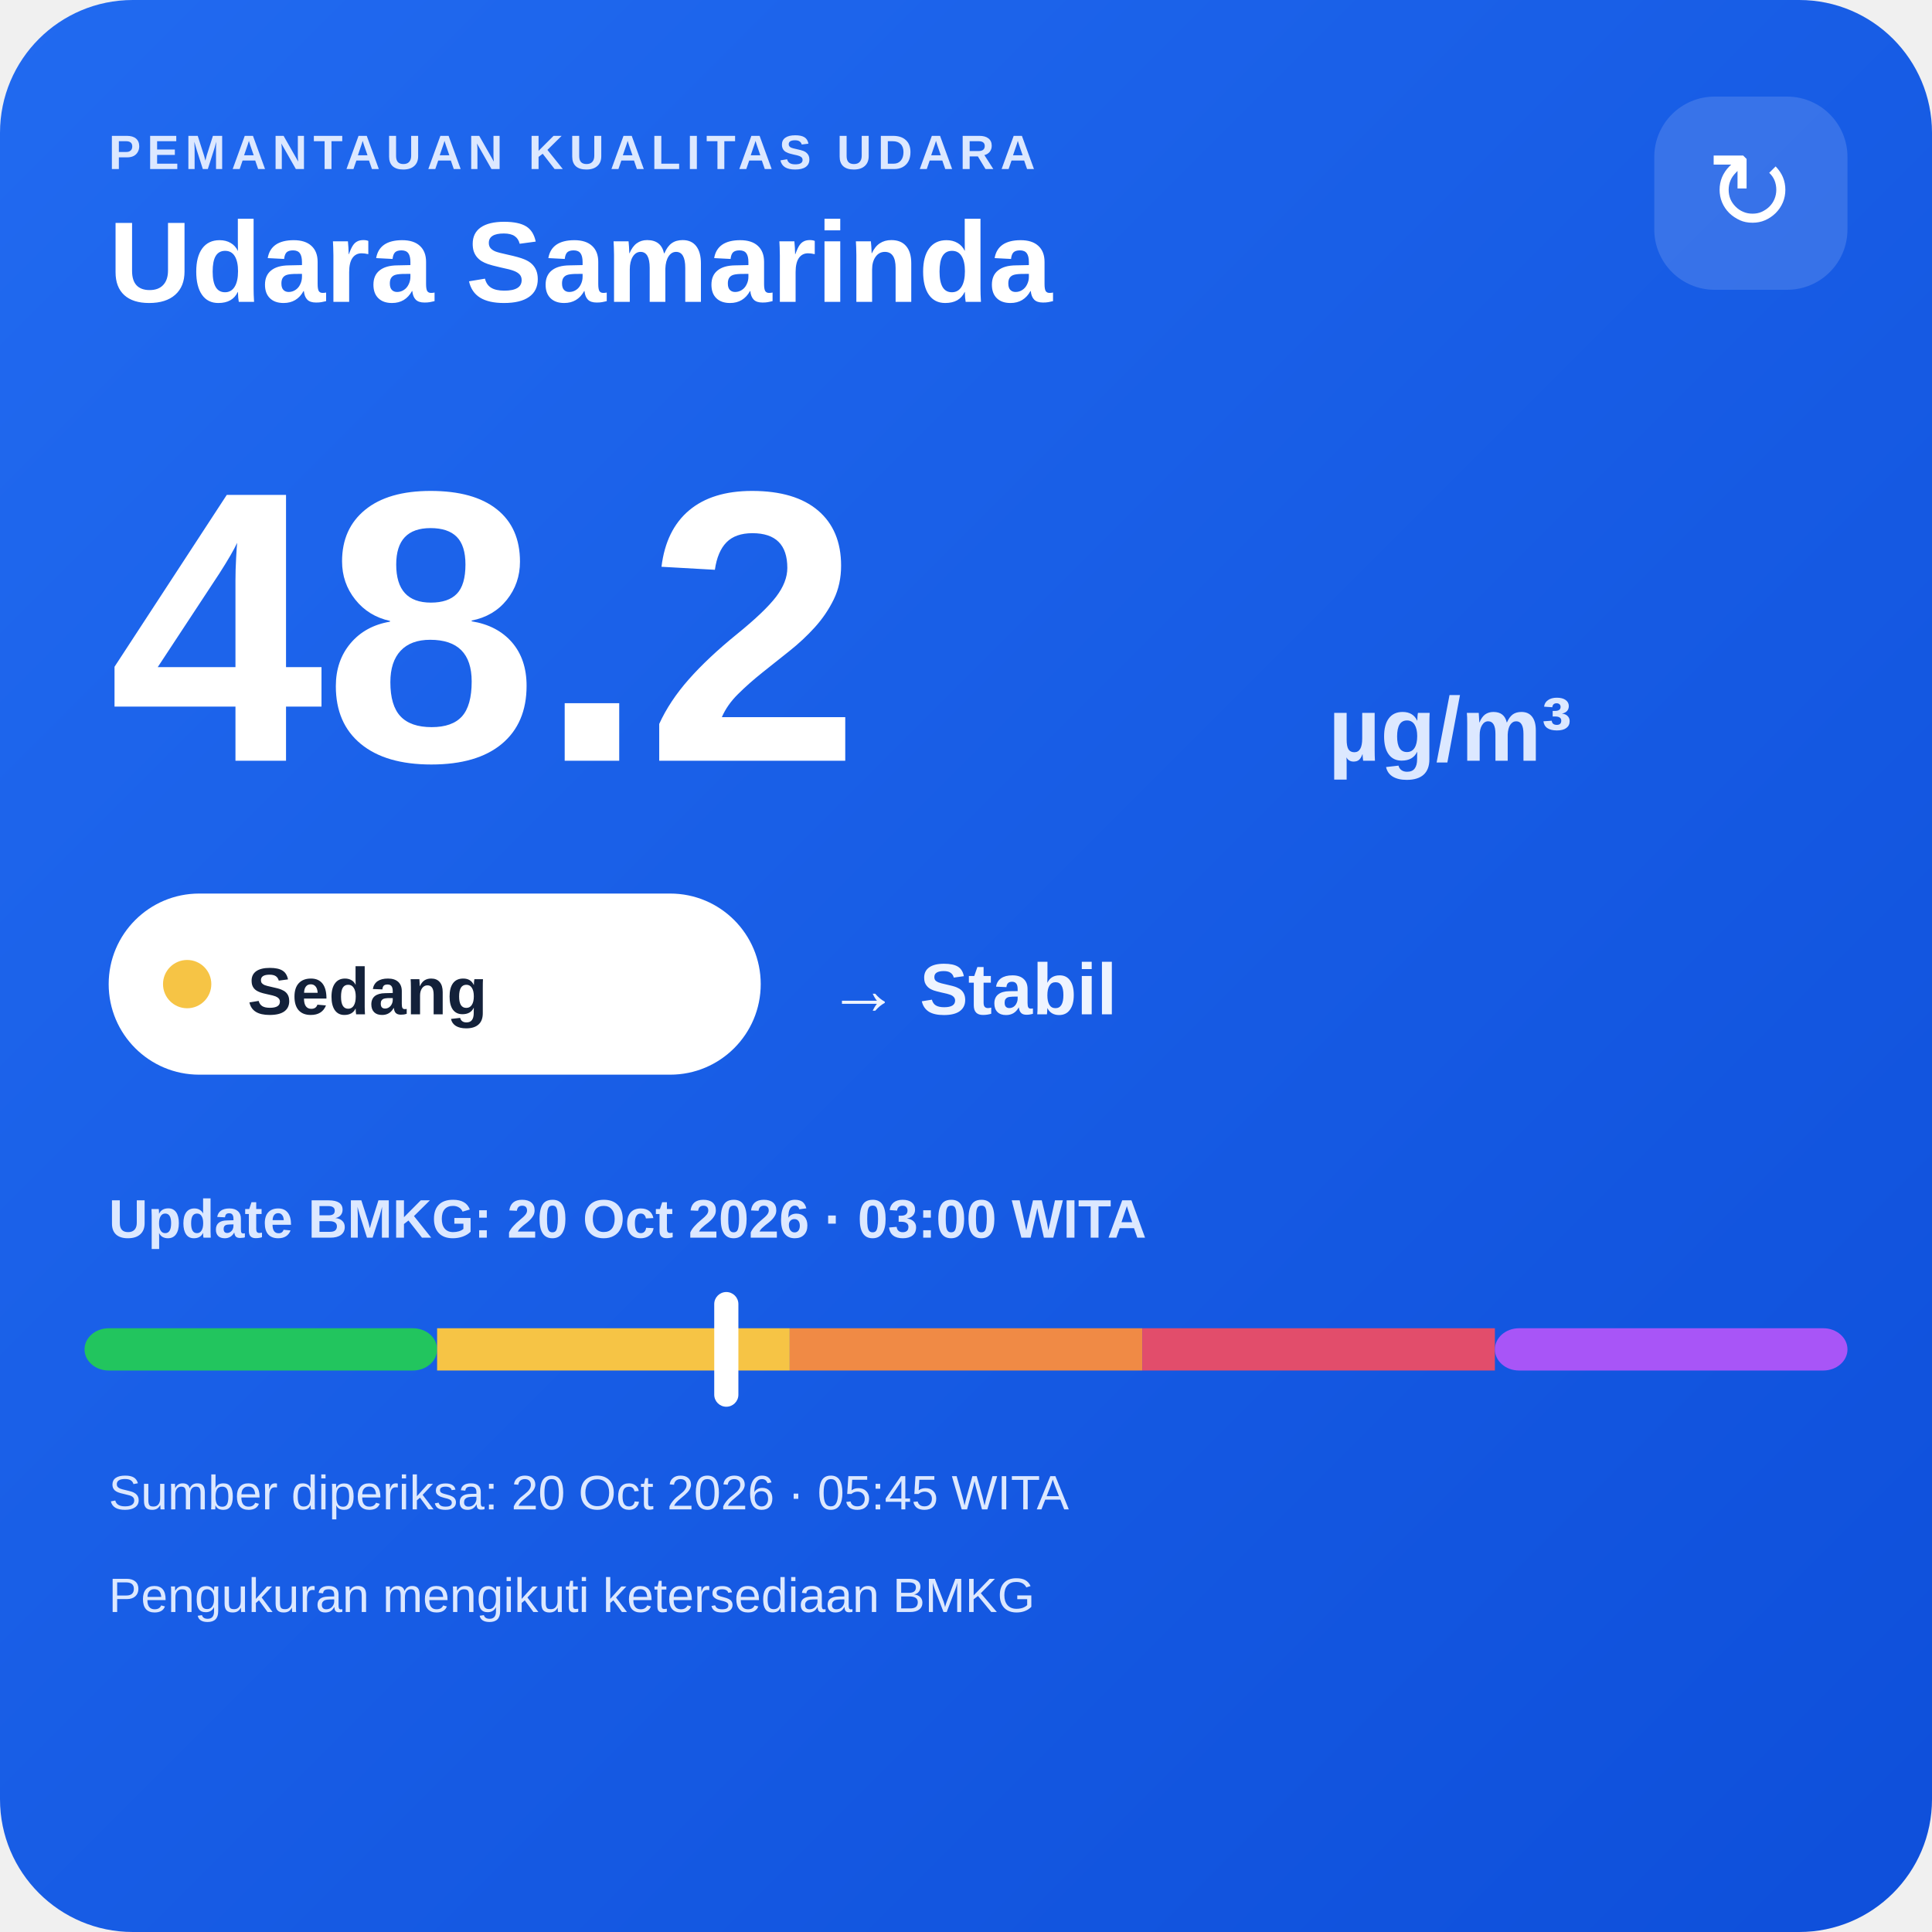
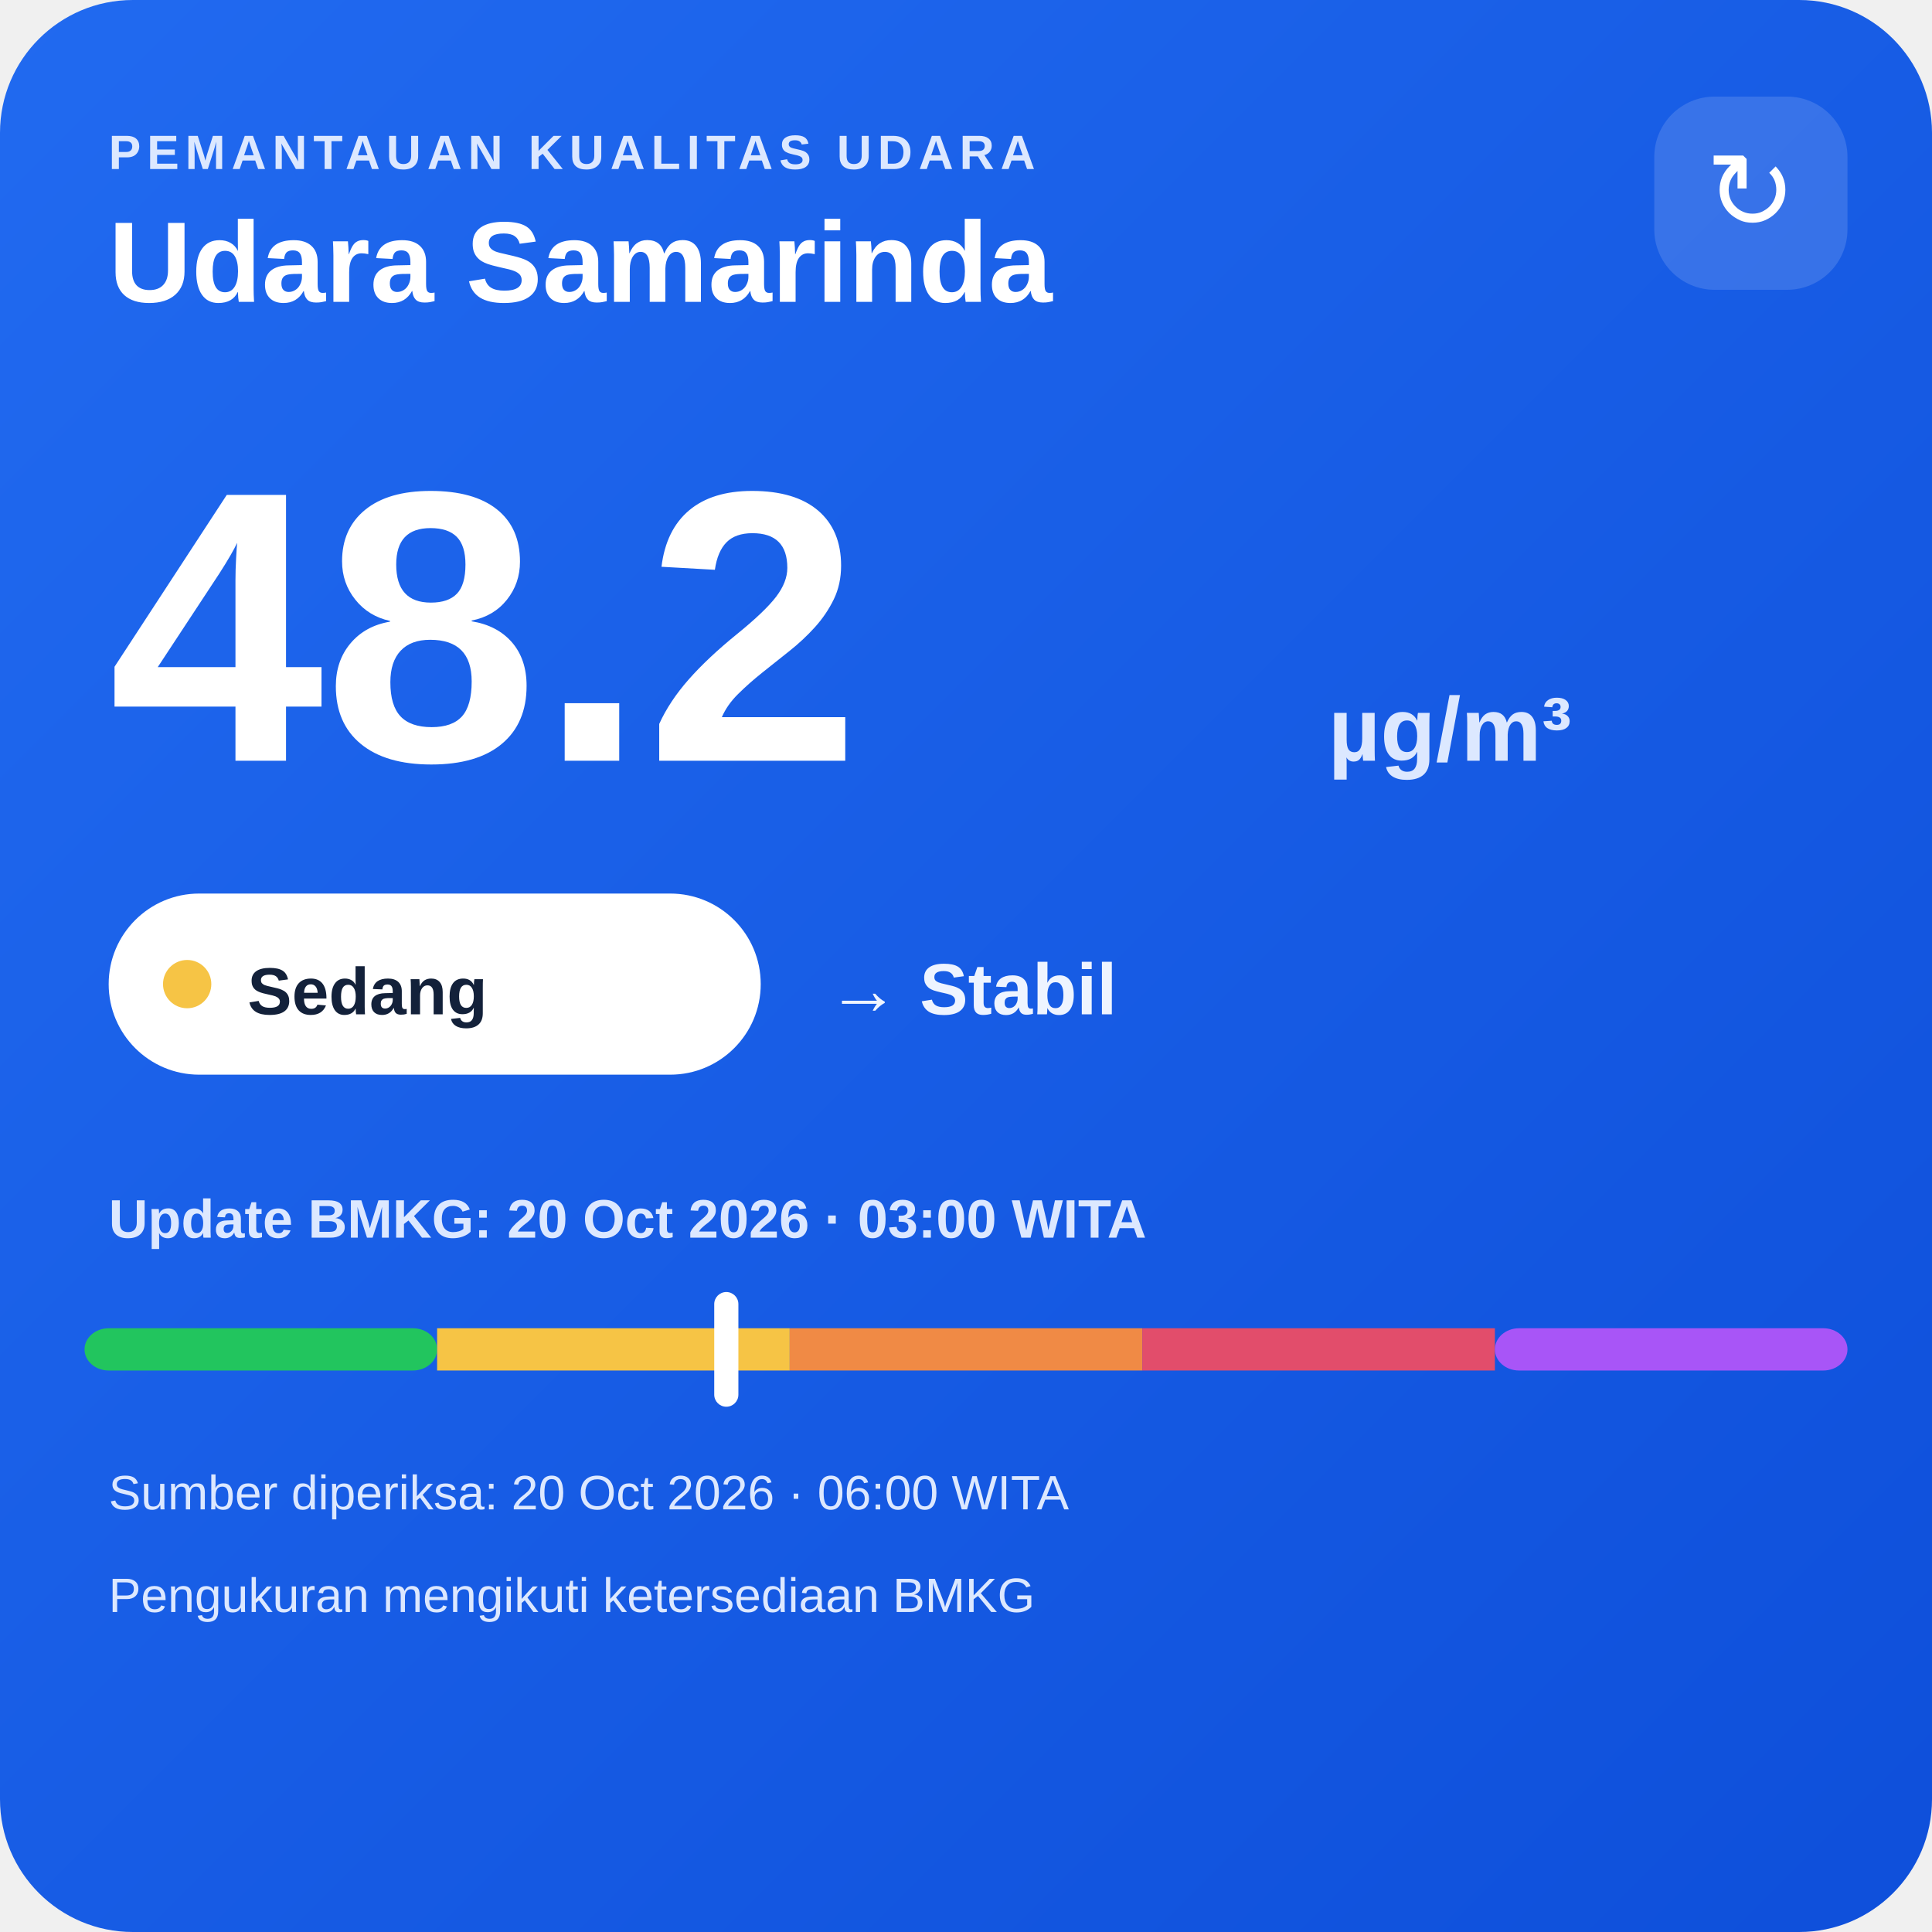
<svg xmlns="http://www.w3.org/2000/svg" width="320" height="320" viewBox="0 0 320 320">
  <defs>
    <linearGradient id="bg" x1="0" y1="0" x2="1" y2="1">
      <stop offset="0" stop-color="#216af0" />
      <stop offset="1" stop-color="#0e4fda" />
    </linearGradient>
  </defs>
  <rect width="320" height="320" rx="22" fill="url(#bg)" />
  <text x="18" y="28" fill="#dce8ff" font-family="Arial,sans-serif" font-size="8" font-weight="700" letter-spacing="1">PEMANTAUAN KUALITAS UDARA</text>
  <text x="18" y="50" fill="#ffffff" font-family="Arial,sans-serif" font-size="19" font-weight="700">Udara Samarinda</text>
  <rect x="274" y="16" width="32" height="32" rx="10" fill="#ffffff" fill-opacity=".14" />
  <text x="290" y="38" text-anchor="middle" fill="#ffffff" font-family="Arial,sans-serif" font-size="18">↻</text>
  <text x="18" y="126" fill="#ffffff" font-family="Arial,sans-serif" font-size="64" font-weight="800">48.2</text>
  <text x="220" y="126" fill="#dce8ff" font-family="Arial,sans-serif" font-size="15" font-weight="700">µg/m³</text>
  <rect x="18" y="148" width="108" height="30" rx="15" fill="#ffffff" />
  <circle cx="31" cy="163" r="4" fill="#f6c445" />
  <text x="41" y="168" fill="#13213a" font-family="Arial,sans-serif" font-size="11" font-weight="700">Sedang</text>
  <text x="137" y="168" fill="#eef4ff" font-family="Arial,sans-serif" font-size="12" font-weight="700">→ Stabil</text>
  <text x="18" y="205" fill="#dce8ff" font-family="Arial,sans-serif" font-size="9" font-weight="700">Update BMKG: 20 Oct 2026 · 03:00 WITA</text>
  <rect x="14" y="220" width="58.4" height="7" rx="4" fill="#22c55e" />
  <rect x="72.4" y="220" width="58.4" height="7" fill="#f6c445" />
  <rect x="130.8" y="220" width="58.4" height="7" fill="#f08a45" />
  <rect x="189.2" y="220" width="58.4" height="7" fill="#e24d6b" />
  <rect x="247.6" y="220" width="58.4" height="7" rx="4" fill="#a855f7" />
  <rect x="118.3" y="214" width="4" height="19" rx="2" fill="#ffffff" />
-   <text x="18" y="250" fill="#dce8ff" font-family="Arial,sans-serif" font-size="8">Sumber diperiksa: 20 Oct 2026 · 05:45 WITA</text>
+   <text x="18" y="250" fill="#dce8ff" font-family="Arial,sans-serif" font-size="8">Sumber diperiksa: 20 Oct 2026 · 06:00 WITA</text>
  <text x="18" y="267" fill="#dce8ff" font-family="Arial,sans-serif" font-size="8">Pengukuran mengikuti ketersediaan BMKG</text>
</svg>
